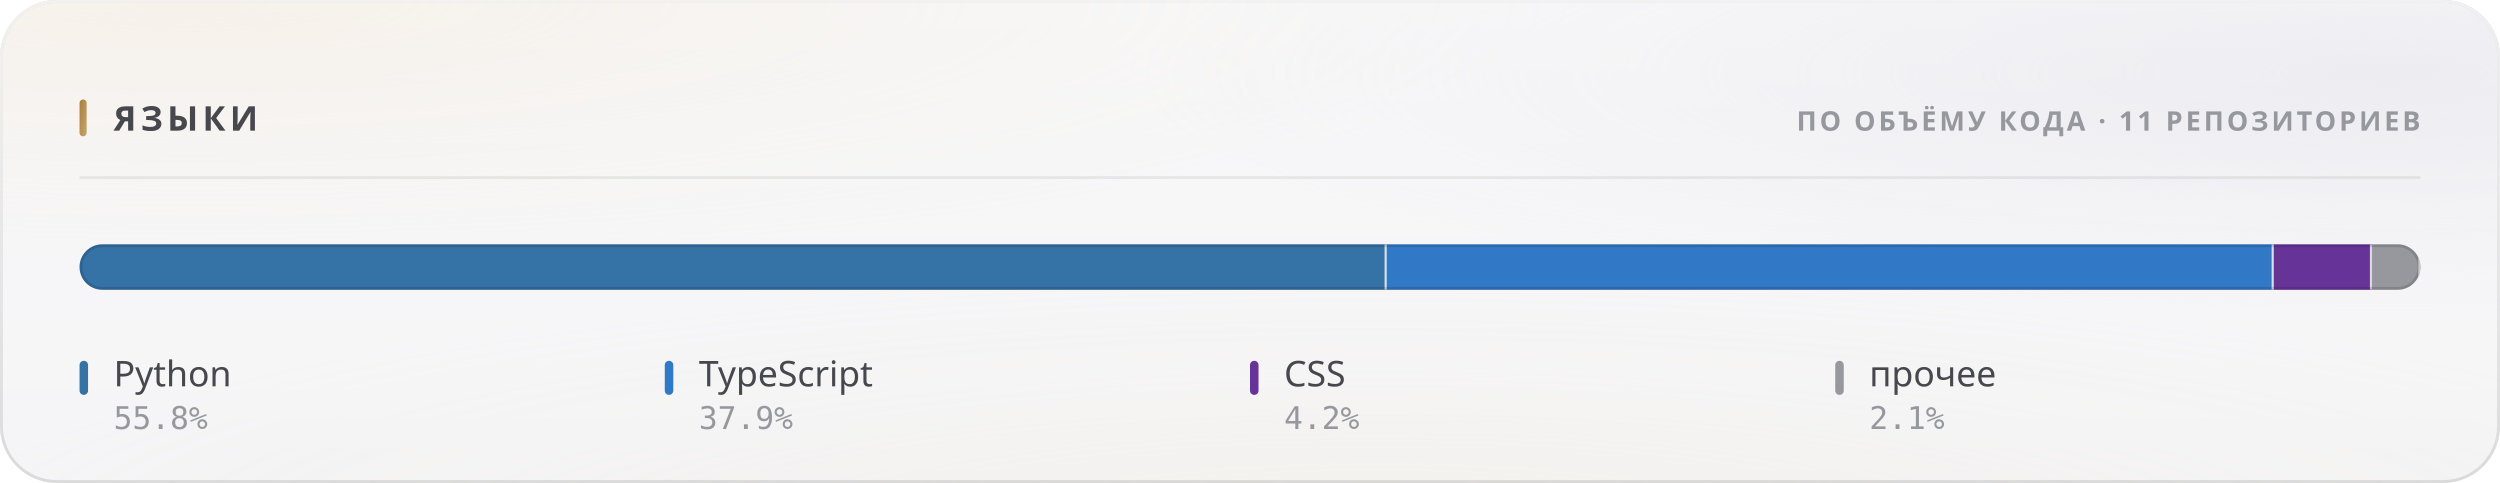
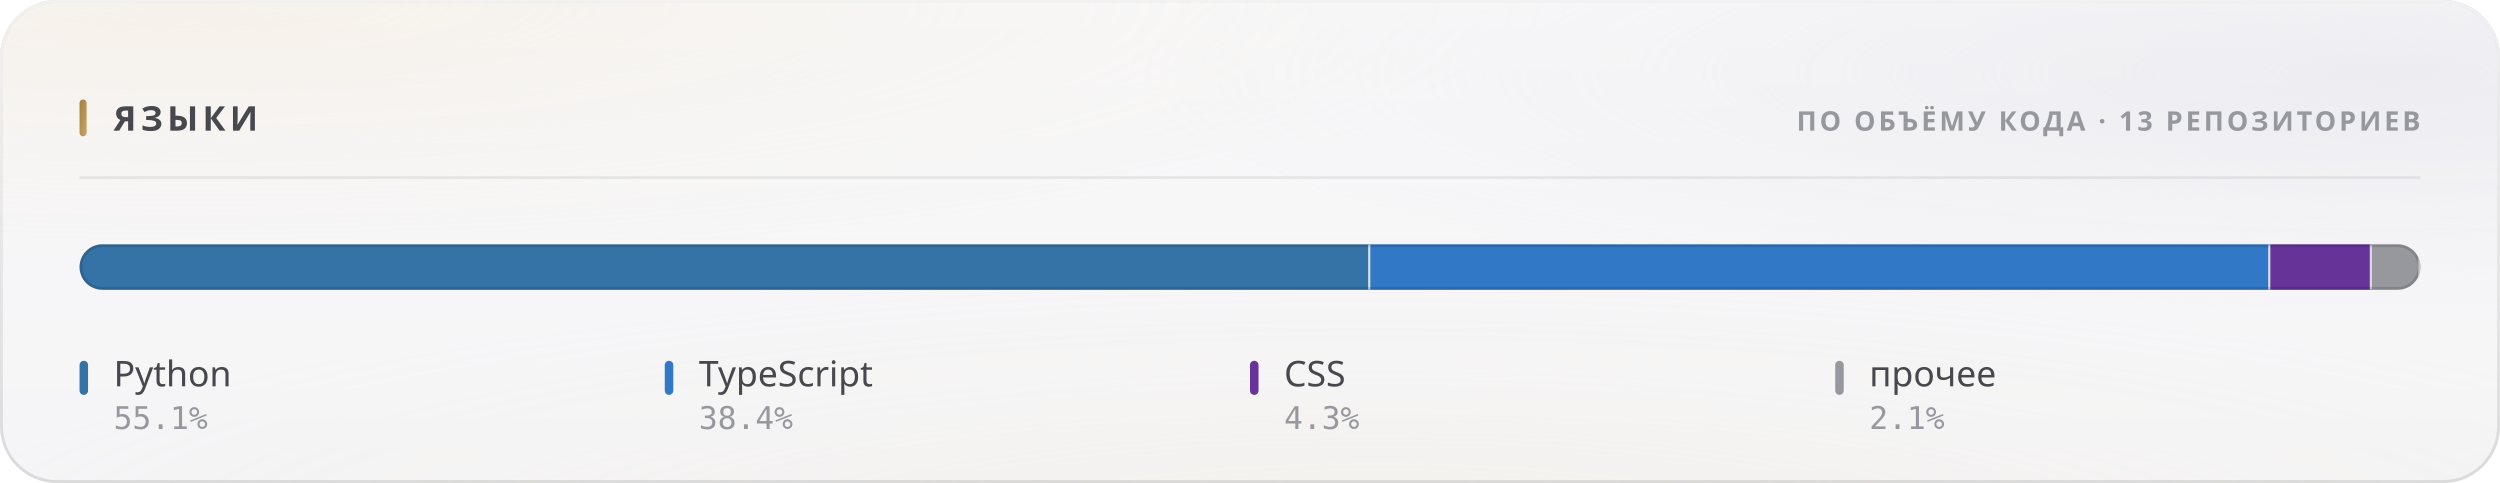
<svg xmlns="http://www.w3.org/2000/svg" width="880" height="170" viewBox="0 0 880 170" role="img">
  <style>
  text { font-family: -apple-system, BlinkMacSystemFont, 'Segoe UI', 'Noto Sans', Helvetica, Arial, sans-serif; }
  .mono { font-family: ui-monospace, 'SF Mono', 'Cascadia Mono', 'DejaVu Sans Mono', Menlo, Consolas, monospace; font-variant-numeric: tabular-nums; }
  .caps { letter-spacing: .1em; text-transform: uppercase; }

  @keyframes sheen  { from { transform: translateX(-120%); } to { transform: translateX(260%); } }
  @keyframes rise   { from { opacity: 0; transform: translateY(6px); } to { opacity: 1; transform: none; } }
  @keyframes slide  { from { opacity: 0; transform: translateX(-8px); } to { opacity: 1; transform: none; } }
  @keyframes grow   { from { transform: scaleY(0); } to { transform: scaleY(1); } }
  @keyframes widen  { from { transform: scaleX(0); } to { transform: scaleX(1); } }
  @keyframes draw   { from { stroke-dashoffset: 200; } to { stroke-dashoffset: 0; } }

  .sheen { animation: sheen 5.5s cubic-bezier(.45,0,.2,1) infinite; }
  .rise  { animation: rise .5s cubic-bezier(.16,1,.3,1) both; }
  .slide { animation: slide .42s cubic-bezier(.16,1,.3,1) both; }
  .bar   { transform-box: fill-box; transform-origin: 50% 100%;
           animation: grow .62s cubic-bezier(.16,1,.3,1) both; }
  .fill  { transform-box: fill-box; transform-origin: 0% 50%;
           animation: widen .8s cubic-bezier(.16,1,.3,1) both; }
  /* The hidden start state lives in the keyframes, never in the static rule.
     A renderer that ignores CSS animations then falls back to the FINISHED
     state — a drawn line, visible text — instead of an empty panel. */
  .spark { stroke-dasharray: 200;
           animation: draw 1.1s cubic-bezier(.16,1,.3,1) both; }

  @media (prefers-reduced-motion: reduce) {
    .sheen { animation: none; opacity: 0; }
    .rise, .slide, .bar, .fill, .spark { animation: none; opacity: 1; transform: none;
                                         stroke-dashoffset: 0; }
  }</style>
  <defs>
    <filter id="grain5" x="0" y="0" width="100%" height="100%">
      <feTurbulence type="fractalNoise" baseFrequency="0.85" numOctaves="3" stitchTiles="stitch" />
      <feColorMatrix type="saturate" values="0" />
    </filter>
    <linearGradient id="accent1" x1="0" y1="0" x2="1" y2="1">
      <stop offset="0%" stop-color="#a67f3b" />
      <stop offset="100%" stop-color="#c8a56c" />
    </linearGradient>
    <radialGradient id="aurora6" cx="0.08" cy="0" r="0.55">
      <stop offset="0%" stop-color="#e7c99a" stop-opacity="0.28" />
      <stop offset="55%" stop-color="#e7c99a" stop-opacity="0.098" />
      <stop offset="100%" stop-color="#e7c99a" stop-opacity="0" />
    </radialGradient>
    <radialGradient id="aurora7" cx="0.95" cy="0.15" r="0.5">
      <stop offset="0%" stop-color="#ccccdb" stop-opacity="0.45" />
      <stop offset="55%" stop-color="#ccccdb" stop-opacity="0.158" />
      <stop offset="100%" stop-color="#ccccdb" stop-opacity="0" />
    </radialGradient>
    <radialGradient id="aurora8" cx="0.55" cy="1.15" r="0.6">
      <stop offset="0%" stop-color="#ead4b3" stop-opacity="0.2" />
      <stop offset="55%" stop-color="#ead4b3" stop-opacity="0.07" />
      <stop offset="100%" stop-color="#ead4b3" stop-opacity="0" />
    </radialGradient>
    <linearGradient id="glass2" x1="0" y1="0" x2="0" y2="1">
      <stop offset="0%" stop-color="#ffffff" stop-opacity="0.42" />
      <stop offset="100%" stop-color="#ffffff" stop-opacity="0.16" />
    </linearGradient>
    <linearGradient id="rim3" x1="0" y1="0" x2="0" y2="1">
      <stop offset="0%" stop-color="#ffffff" stop-opacity="0.7" />
      <stop offset="100%" stop-color="#ffffff" stop-opacity="0.15" />
    </linearGradient>
    <linearGradient id="spec4" x1="0" y1="0" x2="1" y2="0">
      <stop offset="0%" stop-color="#ffffff" stop-opacity="0" />
      <stop offset="35%" stop-color="#ffffff" stop-opacity="0.72" />
      <stop offset="70%" stop-color="#ffffff" stop-opacity="0.252" />
      <stop offset="100%" stop-color="#ffffff" stop-opacity="0" />
    </linearGradient>
    <clipPath id="barclip9">
      <rect x="28" y="86" width="824" height="16" rx="8" />
    </clipPath>
  </defs>
  <rect width="880" height="170" rx="20" fill="#f3f3f5" />
  <rect width="880" height="170" rx="20" fill="url(#aurora6)" />
  <rect width="880" height="170" rx="20" fill="url(#aurora7)" />
  <rect width="880" height="170" rx="20" fill="url(#aurora8)" />
  <rect width="880" height="170" rx="20" fill="url(#glass2)" />
  <rect width="880" height="170" rx="20" filter="url(#grain5)" opacity="0.06" style="mix-blend-mode:overlay" />
  <rect x=".5" y=".5" width="879" height="169" rx="19.5" fill="none" stroke="rgba(10,10,12,0.14)" />
  <rect x=".5" y=".5" width="879" height="169" rx="19.5" fill="none" stroke="url(#rim3)" />
  <path d="M20 1 H860" stroke="url(#spec4)" stroke-width="1.2" fill="none" />
  <rect x="28" y="35" width="2.5" height="13" rx="1.25" fill="url(#accent1)" />
  <text x="40" y="46" font-size="12" font-weight="700" fill="#47474e" letter-spacing="0.13em">ЯЗЫКИ</text>
-   <text x="852" y="46" font-size="9.5" font-weight="600" fill="#97989e" text-anchor="end" letter-spacing="0.11em">ПО ОБЪЁМУ КОДА · 11 РЕПОЗИТОРИЕВ</text>
+   <text x="852" y="46" font-size="9.5" font-weight="600" fill="#97989e" text-anchor="end" letter-spacing="0.11em">ПО ОБЪЁМУ КОДА · 13 РЕПОЗИТОРИЕВ</text>
  <path d="M28 62.5 H852" stroke="rgba(10,10,12,0.07)" stroke-width="1" />
  <g clip-path="url(#barclip9)">
    <g class="fill">
-       <rect x="28.00" y="86" width="460.12" height="16" fill="#3572A5" />
-       <rect x="487.37" y="86" width="1.5" height="16" fill="#f3f3f5" opacity=".85" />
-       <rect x="488.12" y="86" width="312.24" height="16" fill="#3178c6" />
-       <rect x="799.61" y="86" width="1.5" height="16" fill="#f3f3f5" opacity=".85" />
-       <rect x="800.36" y="86" width="34.59" height="16" fill="#663399" />
-       <rect x="834.20" y="86" width="1.5" height="16" fill="#f3f3f5" opacity=".85" />
-       <rect x="834.95" y="86" width="17.05" height="16" fill="#97989e" />
+       <rect x="28.00" y="86" width="454.34" height="16" fill="#3572A5" />
+       <rect x="481.59" y="86" width="1.5" height="16" fill="#f3f3f5" opacity=".85" />
+       <rect x="482.34" y="86" width="316.80" height="16" fill="#3178c6" />
+       <rect x="798.40" y="86" width="1.5" height="16" fill="#f3f3f5" opacity=".85" />
+       <rect x="799.15" y="86" width="35.77" height="16" fill="#663399" />
+       <rect x="834.16" y="86" width="1.5" height="16" fill="#f3f3f5" opacity=".85" />
+       <rect x="834.91" y="86" width="17.09" height="16" fill="#97989e" />
      <rect x="851.25" y="86" width="1.5" height="16" fill="#f3f3f5" opacity=".85" />
    </g>
  </g>
  <rect x="28.5" y="86.5" width="823" height="15" rx="7.5" fill="none" stroke="rgba(10,10,12,0.14)" />
  <g class="rise" opacity="1" style=" animation-delay:0.200s;">
    <rect x="28" y="127" width="3" height="12" rx="1.5" fill="#3572A5" />
    <text x="40" y="136" font-size="12.5" font-weight="500" fill="#47474e">Python</text>
-     <text x="40" y="151" font-size="11" font-weight="400" fill="#97989e" class="mono">55.8%</text>
+     <text x="40" y="151" font-size="11" font-weight="400" fill="#97989e" class="mono">55.1%</text>
  </g>
  <g class="rise" opacity="1" style=" animation-delay:0.240s;">
    <rect x="234" y="127" width="3" height="12" rx="1.5" fill="#3178c6" />
    <text x="246" y="136" font-size="12.5" font-weight="500" fill="#47474e">TypeScript</text>
-     <text x="246" y="151" font-size="11" font-weight="400" fill="#97989e" class="mono">37.9%</text>
+     <text x="246" y="151" font-size="11" font-weight="400" fill="#97989e" class="mono">38.4%</text>
  </g>
  <g class="rise" opacity="1" style=" animation-delay:0.280s;">
    <rect x="440" y="127" width="3" height="12" rx="1.5" fill="#663399" />
    <text x="452" y="136" font-size="12.5" font-weight="500" fill="#47474e">CSS</text>
-     <text x="452" y="151" font-size="11" font-weight="400" fill="#97989e" class="mono">4.2%</text>
+     <text x="452" y="151" font-size="11" font-weight="400" fill="#97989e" class="mono">4.3%</text>
  </g>
  <g class="rise" opacity="1" style=" animation-delay:0.320s;">
    <rect x="646" y="127" width="3" height="12" rx="1.5" fill="#97989e" />
    <text x="658" y="136" font-size="12.5" font-weight="500" fill="#47474e">прочее</text>
    <text x="658" y="151" font-size="11" font-weight="400" fill="#97989e" class="mono">2.1%</text>
  </g>
</svg>
